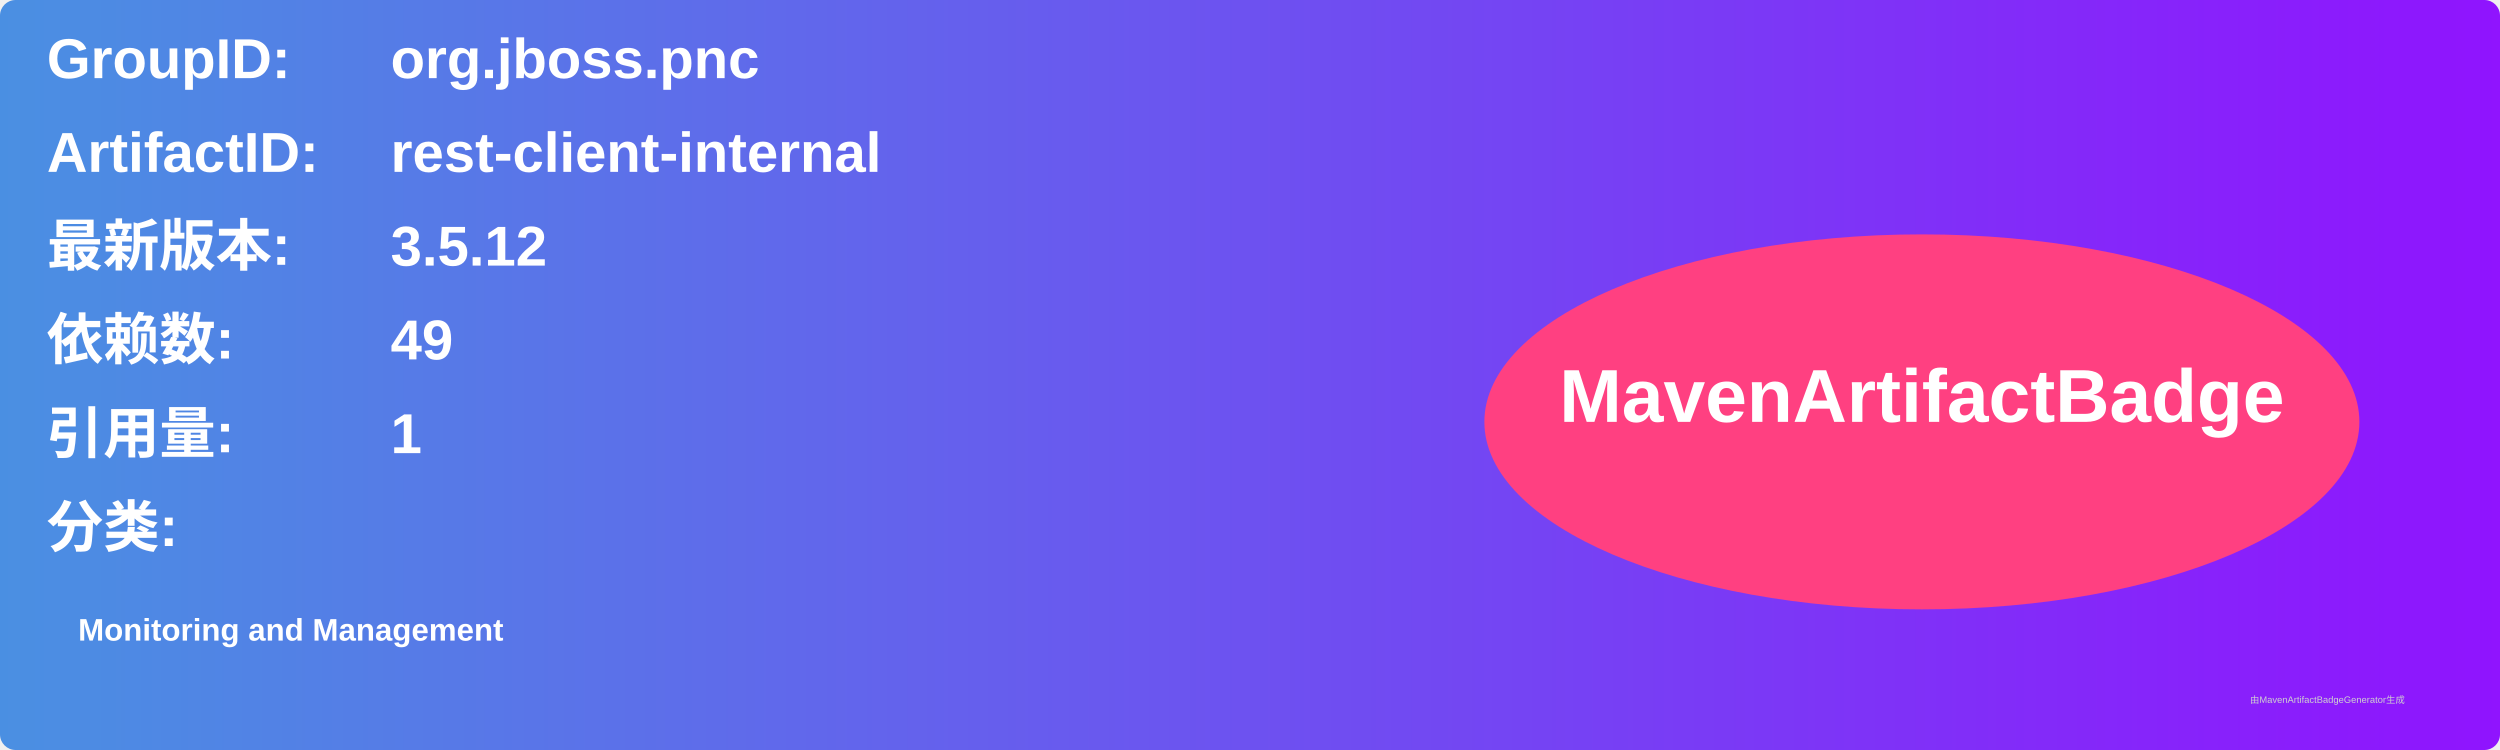
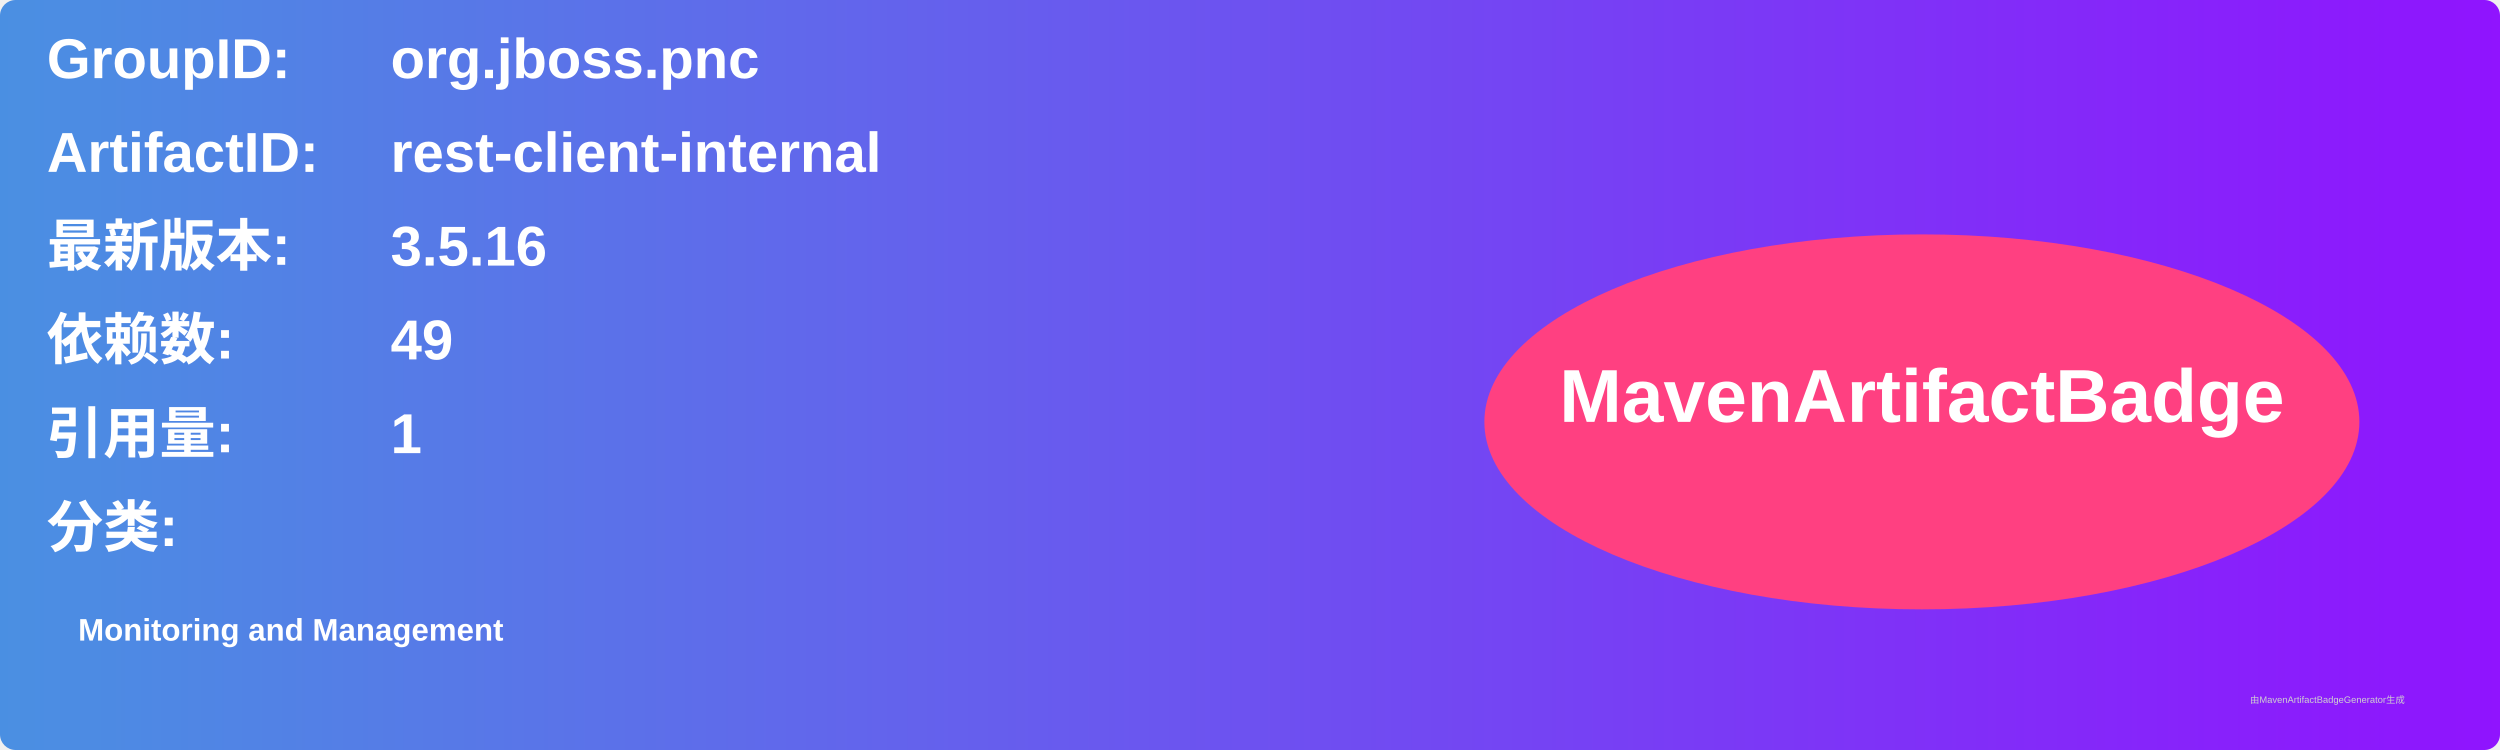
<svg xmlns="http://www.w3.org/2000/svg" width="800" height="240" viewBox="0 0 800 240">
  <linearGradient id="grad" x1="0%" y1="0%" x2="100%" y2="0%">
    <stop offset="0%" stop-color="#4a90e2" />
    <stop offset="100%" stop-color="#9013fe" />
  </linearGradient>
  <rect width="100%" height="100%" rx="5" ry="5" fill="url(#grad)" />
  <g transform="translate(15, 15)">
    <text x="0" y="10" font-family="Arial" font-size="18" fill="white" font-weight="bold" width="260">GroupID:</text>
    <text x="110" y="10" font-family="Arial" font-size="18" fill="white" font-weight="bold" width="460">org.jboss.pnc</text>
    <text x="0" y="40" font-family="Arial" font-size="18" fill="white" font-weight="bold" width="260">ArtifactID:</text>
    <text x="110" y="40" font-family="Arial" font-size="18" fill="white" font-weight="bold" width="460">rest-client-internal</text>
    <text x="0" y="70" font-family="Arial" font-size="18" fill="white" font-weight="bold">最新版本:</text>
    <text x="110" y="70" font-family="Arial" font-size="18" fill="white" font-weight="bold">
-       <tspan font-weight="bold">3.5.12</tspan>
+       <tspan font-weight="bold">3.5.16</tspan>
    </text>
    <text x="0" y="100" font-family="Arial" font-size="18" fill="white" font-weight="bold">依赖数: </text>
    <text x="110" y="100" font-family="Arial" font-size="18" fill="white">
      <tspan font-weight="bold">49</tspan>
    </text>
    <text x="0" y="130" font-family="Arial" font-size="18" fill="white" font-weight="bold">引用量: </text>
    <text x="110" y="130" font-family="Arial" font-size="18" fill="white">
      <tspan font-weight="bold">1</tspan>
    </text>
    <text x="0" y="160" font-family="Arial" font-size="18" fill="white" font-weight="bold">分类:</text>
    <text x="10" y="190" font-family="Arial" font-size="10" fill="white">
      <tspan font-weight="bold">Monitoring and Management</tspan>
    </text>
    <ellipse cx="600" cy="120" rx="140" ry="60" fill="#ff4081" />
    <text x="600" y="120" text-anchor="middle" font-family="Arial" font-size="24" fill="white" font-weight="bold">MavenArtifactBadge</text>
  </g>
  <text x="720" y="225" font-family="Arial" font-size="3" fill="#d0d0d0">由MavenArtifactBadgeGenerator生成</text>
</svg>
